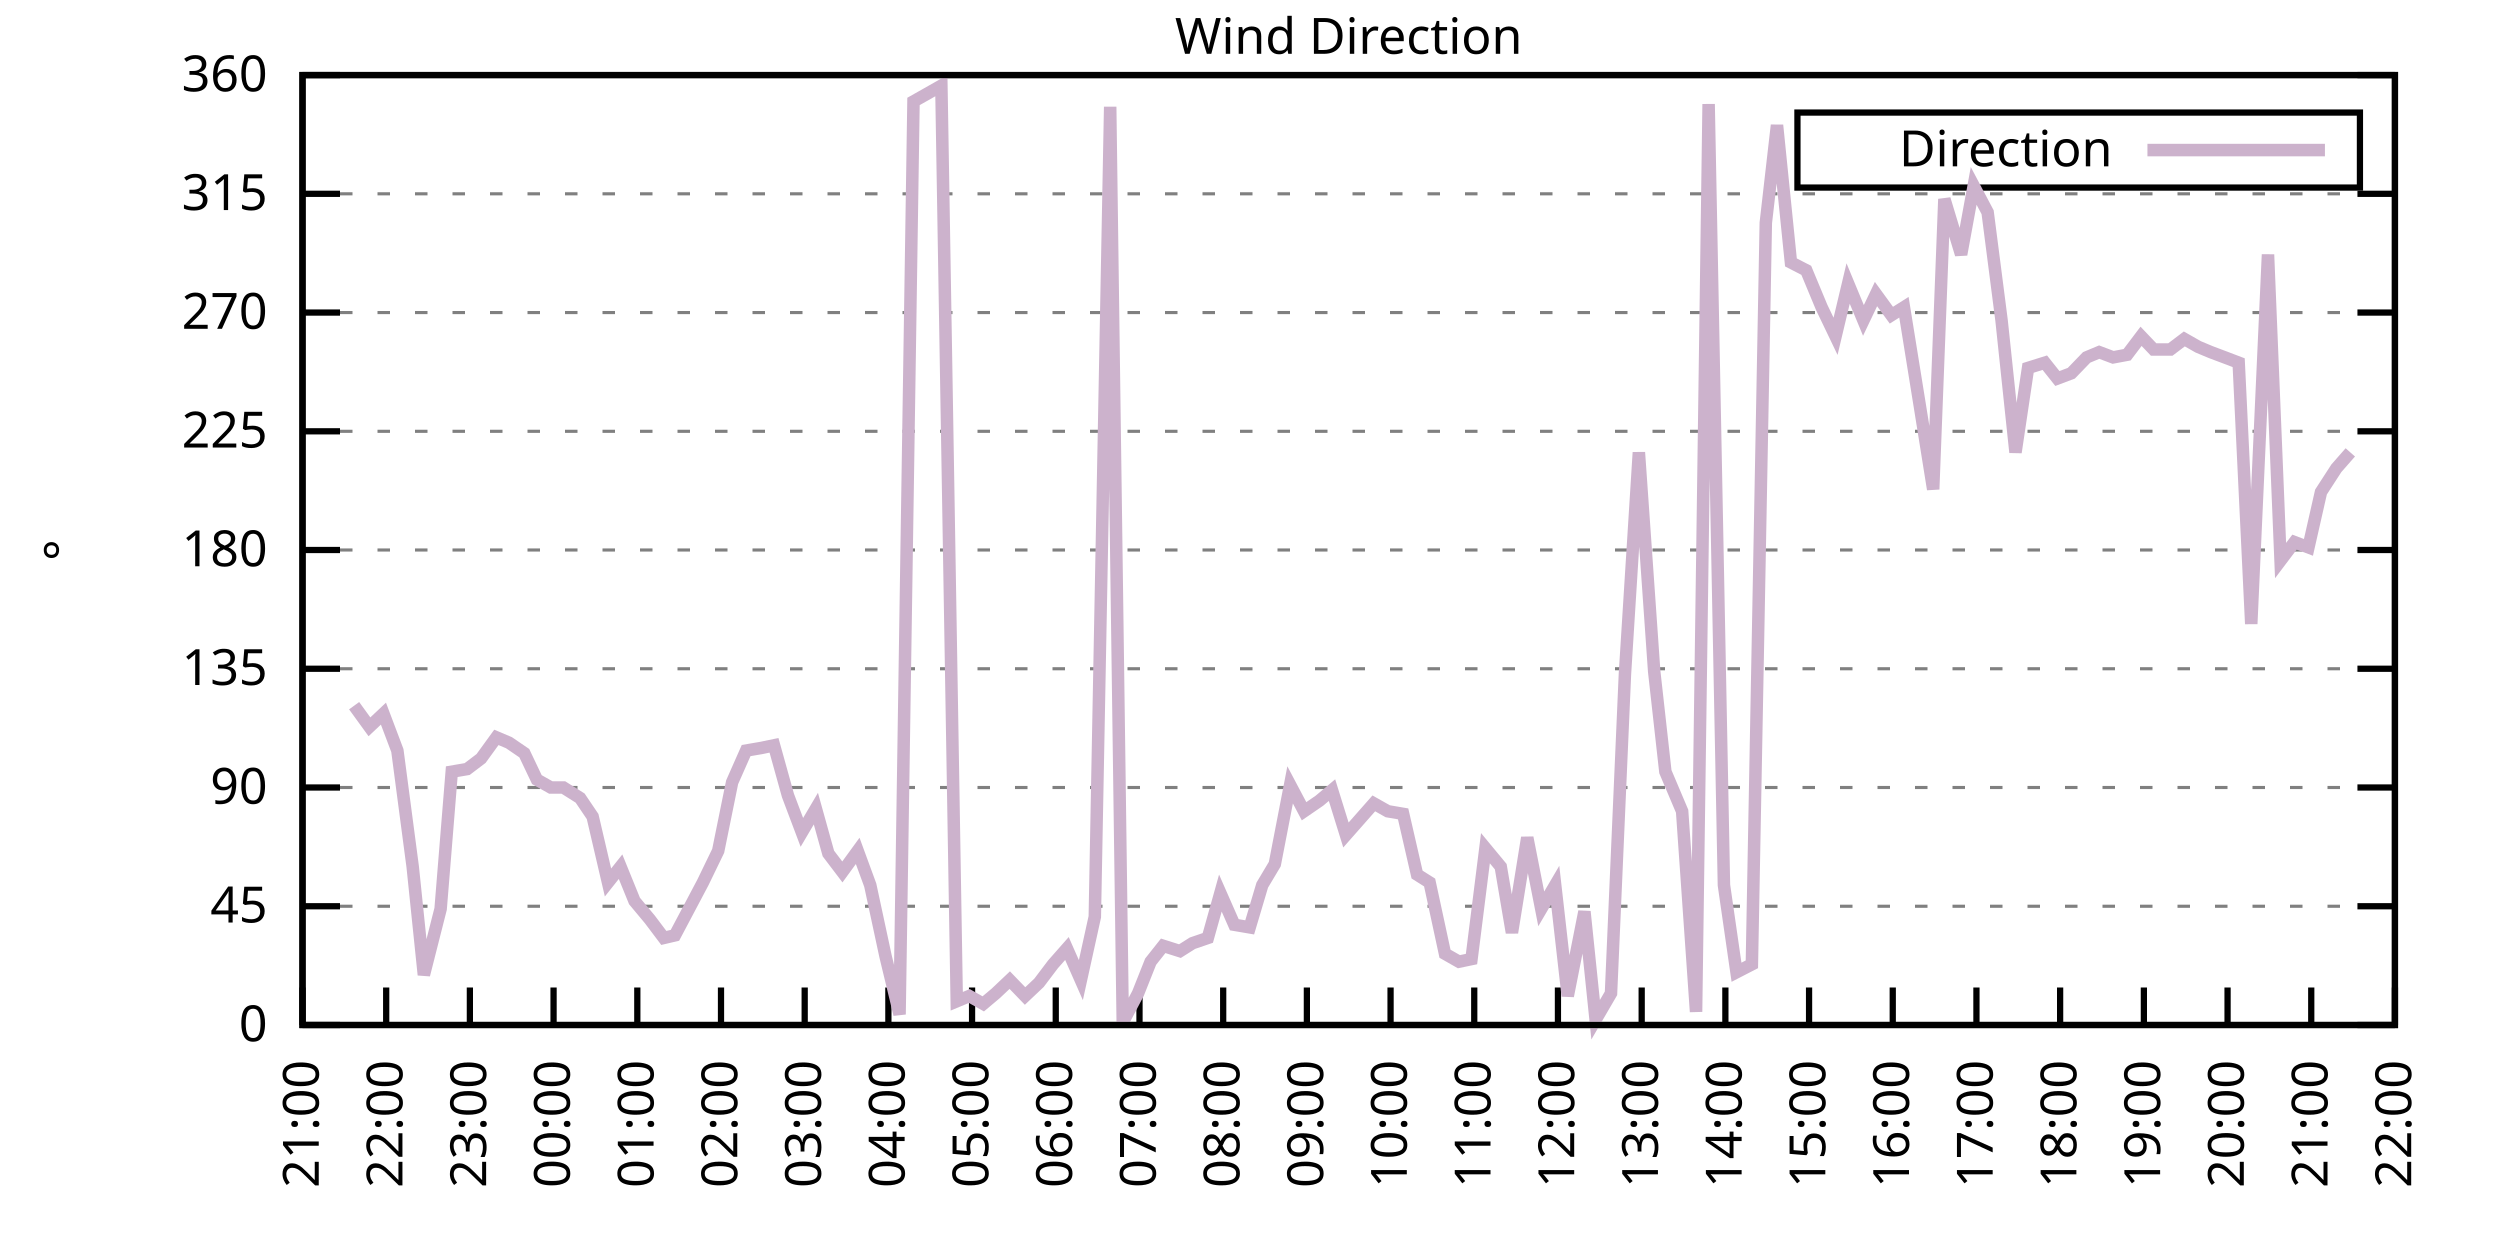
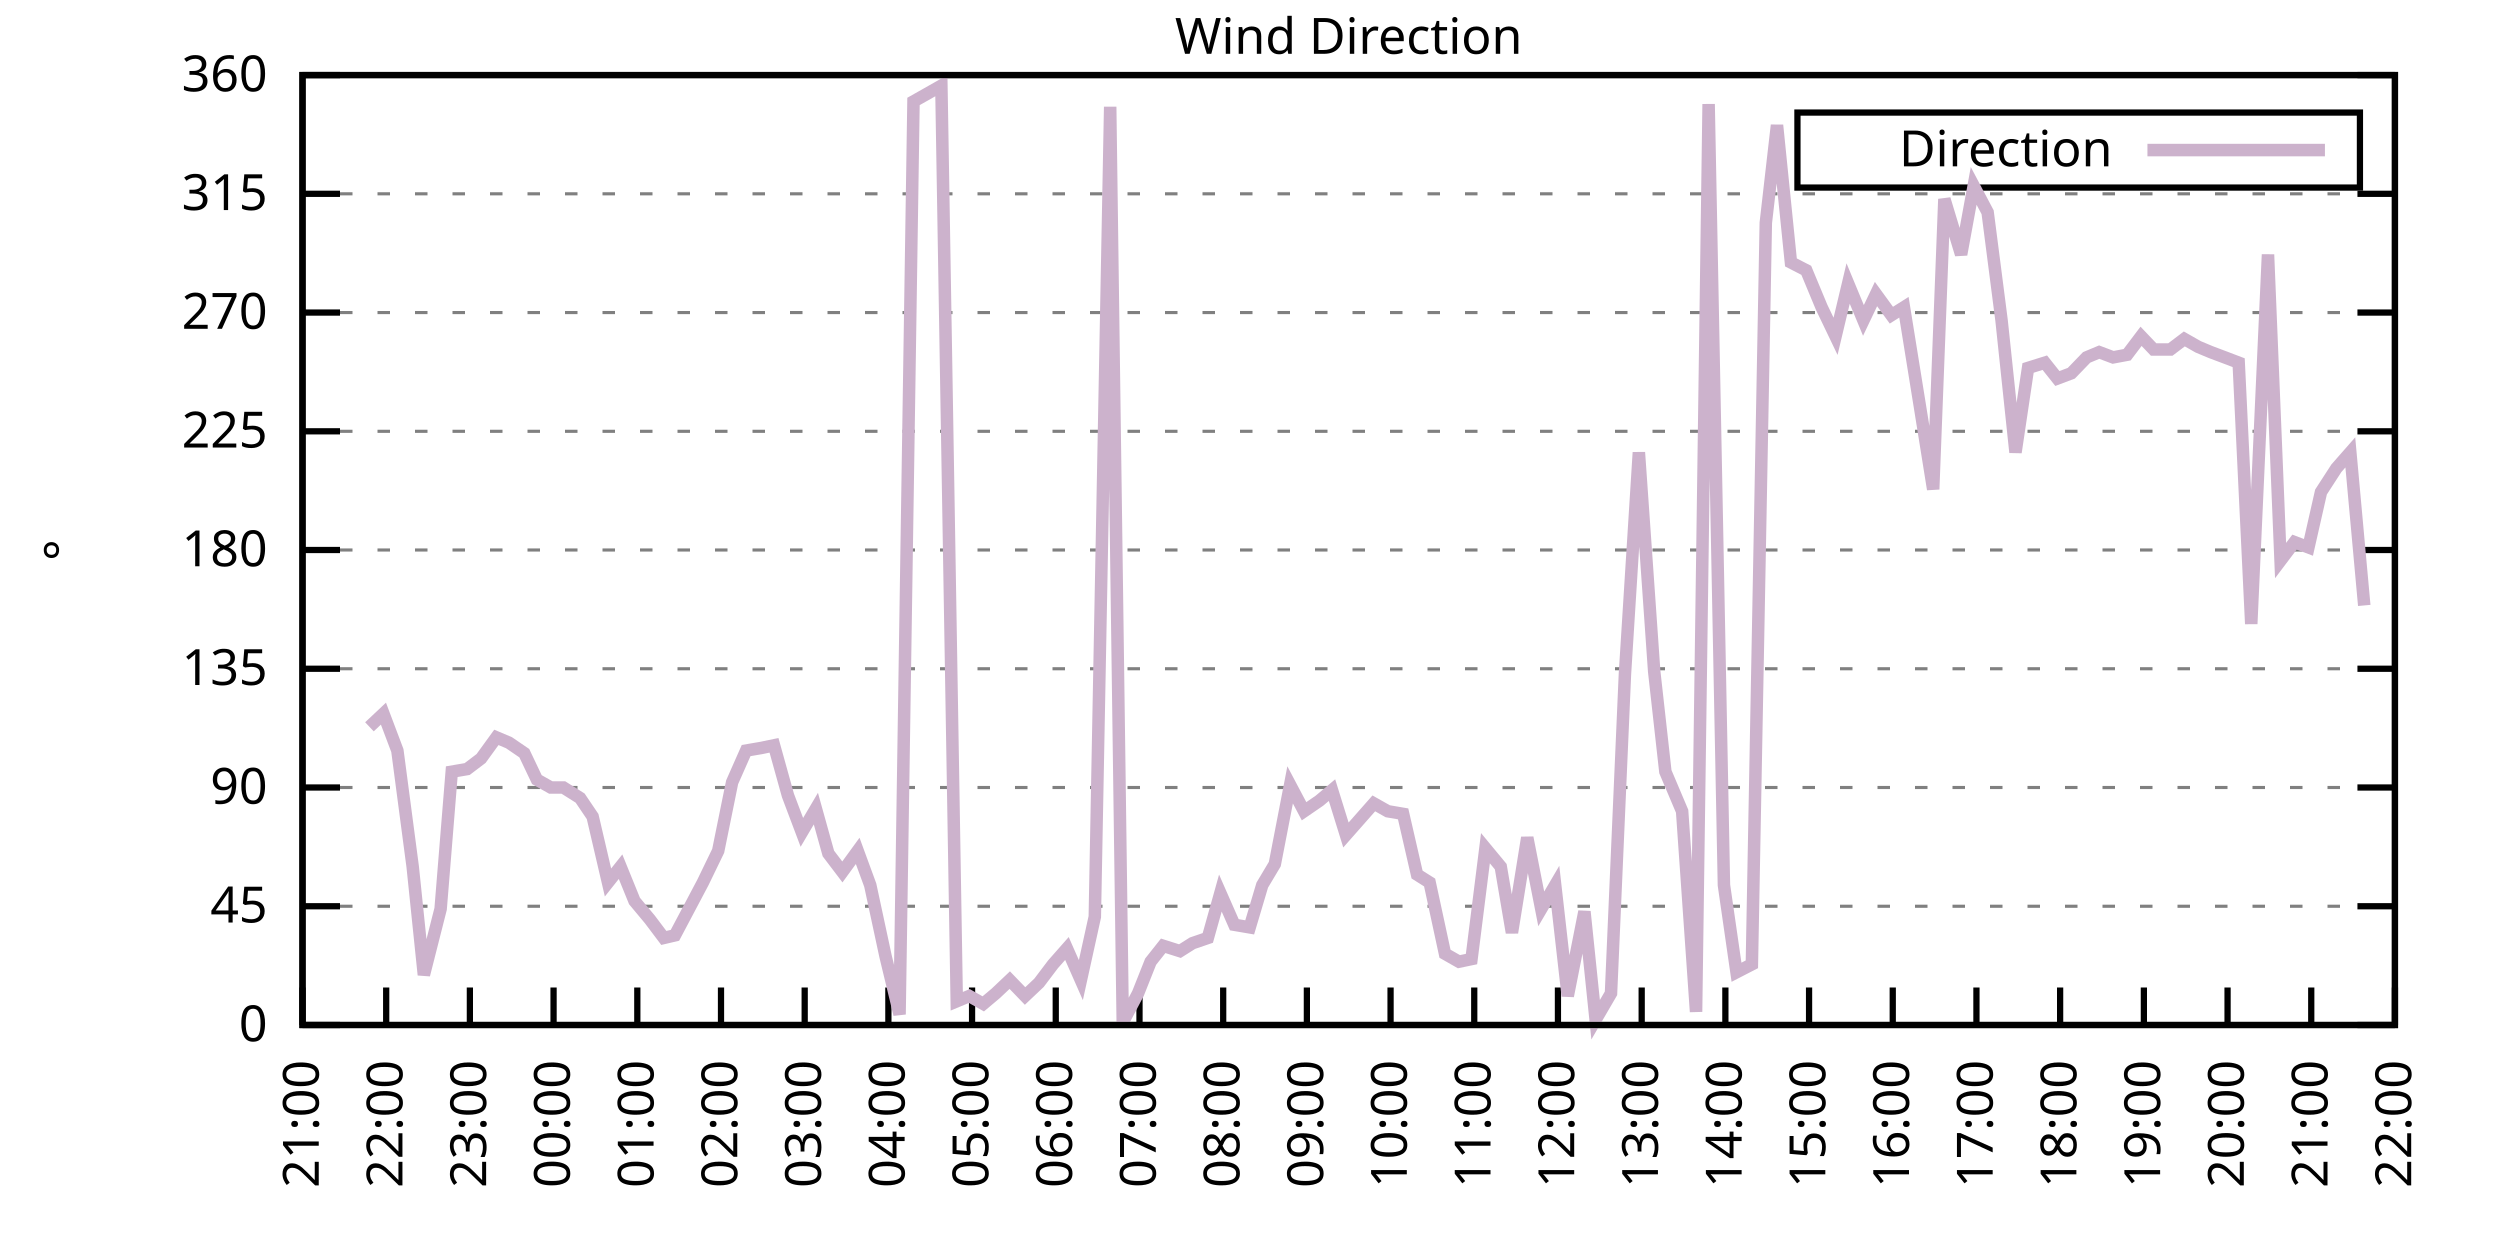
<svg xmlns="http://www.w3.org/2000/svg" xmlns:xlink="http://www.w3.org/1999/xlink" width="400" height="200" viewBox="0 0 400 200">
  <g id="gnuplot_canvas">
    <rect x="0" y="0" width="400" height="200" fill="none" />
    <defs>
      <circle id="gpDot" r="0.5" stroke-width="0.5" stroke="currentColor" />
      <path id="gpPt0" stroke-width="0.333" stroke="currentColor" d="M-1,0 h2 M0,-1 v2" />
      <path id="gpPt1" stroke-width="0.333" stroke="currentColor" d="M-1,-1 L1,1 M1,-1 L-1,1" />
      <path id="gpPt2" stroke-width="0.333" stroke="currentColor" d="M-1,0 L1,0 M0,-1 L0,1 M-1,-1 L1,1 M-1,1 L1,-1" />
      <rect id="gpPt3" stroke-width="0.333" stroke="currentColor" x="-1" y="-1" width="2" height="2" />
      <rect id="gpPt4" stroke-width="0.333" stroke="currentColor" fill="currentColor" x="-1" y="-1" width="2" height="2" />
      <circle id="gpPt5" stroke-width="0.333" stroke="currentColor" cx="0" cy="0" r="1" />
      <use xlink:href="#gpPt5" id="gpPt6" fill="currentColor" stroke="none" />
      <path id="gpPt7" stroke-width="0.333" stroke="currentColor" d="M0,-1.33 L-1.33,0.67 L1.33,0.67 z" />
      <use xlink:href="#gpPt7" id="gpPt8" fill="currentColor" stroke="none" />
      <use xlink:href="#gpPt7" id="gpPt9" stroke="currentColor" transform="rotate(180)" />
      <use xlink:href="#gpPt9" id="gpPt10" fill="currentColor" stroke="none" />
      <use xlink:href="#gpPt3" id="gpPt11" stroke="currentColor" transform="rotate(45)" />
      <use xlink:href="#gpPt11" id="gpPt12" fill="currentColor" stroke="none" />
      <path id="gpPt13" stroke-width="0.333" stroke="currentColor" d="M0,1.330 L1.265,0.411 L0.782,-1.067 L-0.782,-1.076 L-1.265,0.411 z" />
      <use xlink:href="#gpPt13" id="gpPt14" fill="currentColor" stroke="none" />
      <filter id="textbox" filterUnits="objectBoundingBox" x="0" y="0" height="1" width="1">
        <feFlood flood-color="white" flood-opacity="1" result="bgnd" />
        <feComposite in="SourceGraphic" in2="bgnd" operator="atop" />
      </filter>
      <filter id="greybox" filterUnits="objectBoundingBox" x="0" y="0" height="1" width="1">
        <feFlood flood-color="lightgrey" flood-opacity="1" result="grey" />
        <feComposite in="SourceGraphic" in2="grey" operator="atop" />
      </filter>
    </defs>
    <g fill="none" color="white" stroke="currentColor" stroke-width="1.00" stroke-linecap="butt" stroke-linejoin="miter">
</g>
    <g fill="none" color="black" stroke="currentColor" stroke-width="1.00" stroke-linecap="butt" stroke-linejoin="miter">
      <g stroke="none" shape-rendering="crispEdges">
        <polygon fill="rgb(255, 255, 255)" points="48.40,164.00 383.18,164.00 383.18,12.02 48.40,12.02 " />
      </g>
    </g>
    <g fill="none" color="black" stroke="currentColor" stroke-width="1.00" stroke-linecap="butt" stroke-linejoin="miter">
</g>
    <g fill="none" color="black" stroke="black" stroke-width="0.50" stroke-linecap="butt" stroke-linejoin="miter">
</g>
    <g fill="none" color="gray" stroke="currentColor" stroke-width="0.50" stroke-linecap="butt" stroke-linejoin="miter">
      <path stroke="gray" stroke-dasharray="2,4" class="gridline" d="M48.40,164.00 L383.19,164.00  " />
    </g>
    <g fill="none" color="gray" stroke="gray" stroke-width="1.00" stroke-linecap="butt" stroke-linejoin="miter">
</g>
    <g fill="none" color="black" stroke="currentColor" stroke-width="1.00" stroke-linecap="butt" stroke-linejoin="miter">
      <path stroke="black" d="M48.40,164.00 L54.40,164.00 M383.19,164.00 L377.19,164.00  " />
      <g transform="translate(42.80,166.60)" stroke="none" fill="black" font-family="Sans" font-size="8.00" text-anchor="end">
        <text>
          <tspan font-family="Sans"> 0</tspan>
        </text>
      </g>
    </g>
    <g fill="none" color="black" stroke="currentColor" stroke-width="1.00" stroke-linecap="butt" stroke-linejoin="miter">
</g>
    <g fill="none" color="black" stroke="black" stroke-width="0.50" stroke-linecap="butt" stroke-linejoin="miter">
</g>
    <g fill="none" color="gray" stroke="currentColor" stroke-width="0.50" stroke-linecap="butt" stroke-linejoin="miter">
      <path stroke="gray" stroke-dasharray="2,4" class="gridline" d="M48.40,145.00 L383.19,145.00  " />
    </g>
    <g fill="none" color="gray" stroke="gray" stroke-width="1.00" stroke-linecap="butt" stroke-linejoin="miter">
</g>
    <g fill="none" color="black" stroke="currentColor" stroke-width="1.00" stroke-linecap="butt" stroke-linejoin="miter">
      <path stroke="black" d="M48.40,145.00 L54.40,145.00 M383.19,145.00 L377.19,145.00  " />
      <g transform="translate(42.80,147.60)" stroke="none" fill="black" font-family="Sans" font-size="8.00" text-anchor="end">
        <text>
          <tspan font-family="Sans"> 45</tspan>
        </text>
      </g>
    </g>
    <g fill="none" color="black" stroke="currentColor" stroke-width="1.00" stroke-linecap="butt" stroke-linejoin="miter">
</g>
    <g fill="none" color="black" stroke="black" stroke-width="0.50" stroke-linecap="butt" stroke-linejoin="miter">
</g>
    <g fill="none" color="gray" stroke="currentColor" stroke-width="0.50" stroke-linecap="butt" stroke-linejoin="miter">
      <path stroke="gray" stroke-dasharray="2,4" class="gridline" d="M48.40,126.00 L383.19,126.00  " />
    </g>
    <g fill="none" color="gray" stroke="gray" stroke-width="1.00" stroke-linecap="butt" stroke-linejoin="miter">
</g>
    <g fill="none" color="black" stroke="currentColor" stroke-width="1.00" stroke-linecap="butt" stroke-linejoin="miter">
      <path stroke="black" d="M48.40,126.00 L54.40,126.00 M383.19,126.00 L377.19,126.00  " />
      <g transform="translate(42.80,128.60)" stroke="none" fill="black" font-family="Sans" font-size="8.00" text-anchor="end">
        <text>
          <tspan font-family="Sans"> 90</tspan>
        </text>
      </g>
    </g>
    <g fill="none" color="black" stroke="currentColor" stroke-width="1.00" stroke-linecap="butt" stroke-linejoin="miter">
</g>
    <g fill="none" color="black" stroke="black" stroke-width="0.50" stroke-linecap="butt" stroke-linejoin="miter">
</g>
    <g fill="none" color="gray" stroke="currentColor" stroke-width="0.50" stroke-linecap="butt" stroke-linejoin="miter">
      <path stroke="gray" stroke-dasharray="2,4" class="gridline" d="M48.40,107.00 L383.19,107.00  " />
    </g>
    <g fill="none" color="gray" stroke="gray" stroke-width="1.00" stroke-linecap="butt" stroke-linejoin="miter">
</g>
    <g fill="none" color="black" stroke="currentColor" stroke-width="1.00" stroke-linecap="butt" stroke-linejoin="miter">
      <path stroke="black" d="M48.40,107.00 L54.40,107.00 M383.19,107.00 L377.19,107.00  " />
      <g transform="translate(42.80,109.60)" stroke="none" fill="black" font-family="Sans" font-size="8.00" text-anchor="end">
        <text>
          <tspan font-family="Sans"> 135</tspan>
        </text>
      </g>
    </g>
    <g fill="none" color="black" stroke="currentColor" stroke-width="1.00" stroke-linecap="butt" stroke-linejoin="miter">
</g>
    <g fill="none" color="black" stroke="black" stroke-width="0.50" stroke-linecap="butt" stroke-linejoin="miter">
</g>
    <g fill="none" color="gray" stroke="currentColor" stroke-width="0.50" stroke-linecap="butt" stroke-linejoin="miter">
      <path stroke="gray" stroke-dasharray="2,4" class="gridline" d="M48.40,88.00 L383.19,88.00  " />
    </g>
    <g fill="none" color="gray" stroke="gray" stroke-width="1.00" stroke-linecap="butt" stroke-linejoin="miter">
</g>
    <g fill="none" color="black" stroke="currentColor" stroke-width="1.00" stroke-linecap="butt" stroke-linejoin="miter">
      <path stroke="black" d="M48.40,88.00 L54.40,88.00 M383.19,88.00 L377.19,88.00  " />
      <g transform="translate(42.80,90.60)" stroke="none" fill="black" font-family="Sans" font-size="8.00" text-anchor="end">
        <text>
          <tspan font-family="Sans"> 180</tspan>
        </text>
      </g>
    </g>
    <g fill="none" color="black" stroke="currentColor" stroke-width="1.00" stroke-linecap="butt" stroke-linejoin="miter">
</g>
    <g fill="none" color="black" stroke="black" stroke-width="0.50" stroke-linecap="butt" stroke-linejoin="miter">
</g>
    <g fill="none" color="gray" stroke="currentColor" stroke-width="0.50" stroke-linecap="butt" stroke-linejoin="miter">
      <path stroke="gray" stroke-dasharray="2,4" class="gridline" d="M48.40,69.01 L383.19,69.01  " />
    </g>
    <g fill="none" color="gray" stroke="gray" stroke-width="1.00" stroke-linecap="butt" stroke-linejoin="miter">
</g>
    <g fill="none" color="black" stroke="currentColor" stroke-width="1.00" stroke-linecap="butt" stroke-linejoin="miter">
      <path stroke="black" d="M48.40,69.01 L54.40,69.01 M383.19,69.01 L377.19,69.01  " />
      <g transform="translate(42.80,71.61)" stroke="none" fill="black" font-family="Sans" font-size="8.00" text-anchor="end">
        <text>
          <tspan font-family="Sans"> 225</tspan>
        </text>
      </g>
    </g>
    <g fill="none" color="black" stroke="currentColor" stroke-width="1.00" stroke-linecap="butt" stroke-linejoin="miter">
</g>
    <g fill="none" color="black" stroke="black" stroke-width="0.50" stroke-linecap="butt" stroke-linejoin="miter">
</g>
    <g fill="none" color="gray" stroke="currentColor" stroke-width="0.50" stroke-linecap="butt" stroke-linejoin="miter">
      <path stroke="gray" stroke-dasharray="2,4" class="gridline" d="M48.40,50.01 L383.19,50.01  " />
    </g>
    <g fill="none" color="gray" stroke="gray" stroke-width="1.00" stroke-linecap="butt" stroke-linejoin="miter">
</g>
    <g fill="none" color="black" stroke="currentColor" stroke-width="1.00" stroke-linecap="butt" stroke-linejoin="miter">
      <path stroke="black" d="M48.40,50.01 L54.40,50.01 M383.19,50.01 L377.19,50.01  " />
      <g transform="translate(42.80,52.61)" stroke="none" fill="black" font-family="Sans" font-size="8.00" text-anchor="end">
        <text>
          <tspan font-family="Sans"> 270</tspan>
        </text>
      </g>
    </g>
    <g fill="none" color="black" stroke="currentColor" stroke-width="1.00" stroke-linecap="butt" stroke-linejoin="miter">
</g>
    <g fill="none" color="black" stroke="black" stroke-width="0.50" stroke-linecap="butt" stroke-linejoin="miter">
</g>
    <g fill="none" color="gray" stroke="currentColor" stroke-width="0.50" stroke-linecap="butt" stroke-linejoin="miter">
      <path stroke="gray" stroke-dasharray="2,4" class="gridline" d="M48.40,31.01 L383.19,31.01  " />
    </g>
    <g fill="none" color="gray" stroke="gray" stroke-width="1.00" stroke-linecap="butt" stroke-linejoin="miter">
</g>
    <g fill="none" color="black" stroke="currentColor" stroke-width="1.00" stroke-linecap="butt" stroke-linejoin="miter">
      <path stroke="black" d="M48.40,31.01 L54.40,31.01 M383.19,31.01 L377.19,31.01  " />
      <g transform="translate(42.80,33.61)" stroke="none" fill="black" font-family="Sans" font-size="8.00" text-anchor="end">
        <text>
          <tspan font-family="Sans"> 315</tspan>
        </text>
      </g>
    </g>
    <g fill="none" color="black" stroke="currentColor" stroke-width="1.00" stroke-linecap="butt" stroke-linejoin="miter">
</g>
    <g fill="none" color="black" stroke="black" stroke-width="0.50" stroke-linecap="butt" stroke-linejoin="miter">
</g>
    <g fill="none" color="gray" stroke="currentColor" stroke-width="0.50" stroke-linecap="butt" stroke-linejoin="miter">
      <path stroke="gray" stroke-dasharray="2,4" class="gridline" d="M48.40,12.01 L383.19,12.01  " />
    </g>
    <g fill="none" color="gray" stroke="gray" stroke-width="1.00" stroke-linecap="butt" stroke-linejoin="miter">
</g>
    <g fill="none" color="black" stroke="currentColor" stroke-width="1.00" stroke-linecap="butt" stroke-linejoin="miter">
      <path stroke="black" d="M48.40,12.01 L54.40,12.01 M383.19,12.01 L377.19,12.01  " />
      <g transform="translate(42.80,14.61)" stroke="none" fill="black" font-family="Sans" font-size="8.00" text-anchor="end">
        <text>
          <tspan font-family="Sans"> 360</tspan>
        </text>
      </g>
    </g>
    <g fill="none" color="black" stroke="currentColor" stroke-width="1.00" stroke-linecap="butt" stroke-linejoin="miter">
      <path stroke="black" d="M48.40,164.00 L48.40,158.00  " />
      <g transform="translate(51.00,169.60) rotate(270.00)" stroke="none" fill="black" font-family="Sans" font-size="8.00" text-anchor="end">
        <text>
          <tspan font-family="Sans">21:00</tspan>
        </text>
      </g>
    </g>
    <g fill="none" color="black" stroke="currentColor" stroke-width="1.00" stroke-linecap="butt" stroke-linejoin="miter">
      <path stroke="black" d="M61.79,164.00 L61.79,158.00  " />
      <g transform="translate(64.39,169.60) rotate(270.00)" stroke="none" fill="black" font-family="Sans" font-size="8.00" text-anchor="end">
        <text>
          <tspan font-family="Sans">22:00</tspan>
        </text>
      </g>
    </g>
    <g fill="none" color="black" stroke="currentColor" stroke-width="1.00" stroke-linecap="butt" stroke-linejoin="miter">
      <path stroke="black" d="M75.18,164.00 L75.18,158.00  " />
      <g transform="translate(77.78,169.60) rotate(270.00)" stroke="none" fill="black" font-family="Sans" font-size="8.00" text-anchor="end">
        <text>
          <tspan font-family="Sans">23:00</tspan>
        </text>
      </g>
    </g>
    <g fill="none" color="black" stroke="currentColor" stroke-width="1.00" stroke-linecap="butt" stroke-linejoin="miter">
      <path stroke="black" d="M88.57,164.00 L88.57,158.00  " />
      <g transform="translate(91.17,169.60) rotate(270.00)" stroke="none" fill="black" font-family="Sans" font-size="8.00" text-anchor="end">
        <text>
          <tspan font-family="Sans">00:00</tspan>
        </text>
      </g>
    </g>
    <g fill="none" color="black" stroke="currentColor" stroke-width="1.00" stroke-linecap="butt" stroke-linejoin="miter">
      <path stroke="black" d="M101.97,164.00 L101.97,158.00  " />
      <g transform="translate(104.57,169.60) rotate(270.00)" stroke="none" fill="black" font-family="Sans" font-size="8.00" text-anchor="end">
        <text>
          <tspan font-family="Sans">01:00</tspan>
        </text>
      </g>
    </g>
    <g fill="none" color="black" stroke="currentColor" stroke-width="1.00" stroke-linecap="butt" stroke-linejoin="miter">
      <path stroke="black" d="M115.36,164.00 L115.36,158.00  " />
      <g transform="translate(117.96,169.60) rotate(270.00)" stroke="none" fill="black" font-family="Sans" font-size="8.00" text-anchor="end">
        <text>
          <tspan font-family="Sans">02:00</tspan>
        </text>
      </g>
    </g>
    <g fill="none" color="black" stroke="currentColor" stroke-width="1.00" stroke-linecap="butt" stroke-linejoin="miter">
      <path stroke="black" d="M128.75,164.00 L128.75,158.00  " />
      <g transform="translate(131.35,169.60) rotate(270.00)" stroke="none" fill="black" font-family="Sans" font-size="8.00" text-anchor="end">
        <text>
          <tspan font-family="Sans">03:00</tspan>
        </text>
      </g>
    </g>
    <g fill="none" color="black" stroke="currentColor" stroke-width="1.00" stroke-linecap="butt" stroke-linejoin="miter">
      <path stroke="black" d="M142.14,164.00 L142.14,158.00  " />
      <g transform="translate(144.74,169.60) rotate(270.00)" stroke="none" fill="black" font-family="Sans" font-size="8.00" text-anchor="end">
        <text>
          <tspan font-family="Sans">04:00</tspan>
        </text>
      </g>
    </g>
    <g fill="none" color="black" stroke="currentColor" stroke-width="1.00" stroke-linecap="butt" stroke-linejoin="miter">
      <path stroke="black" d="M155.53,164.00 L155.53,158.00  " />
      <g transform="translate(158.13,169.60) rotate(270.00)" stroke="none" fill="black" font-family="Sans" font-size="8.00" text-anchor="end">
        <text>
          <tspan font-family="Sans">05:00</tspan>
        </text>
      </g>
    </g>
    <g fill="none" color="black" stroke="currentColor" stroke-width="1.00" stroke-linecap="butt" stroke-linejoin="miter">
      <path stroke="black" d="M168.92,164.00 L168.92,158.00  " />
      <g transform="translate(171.52,169.60) rotate(270.00)" stroke="none" fill="black" font-family="Sans" font-size="8.00" text-anchor="end">
        <text>
          <tspan font-family="Sans">06:00</tspan>
        </text>
      </g>
    </g>
    <g fill="none" color="black" stroke="currentColor" stroke-width="1.00" stroke-linecap="butt" stroke-linejoin="miter">
      <path stroke="black" d="M182.32,164.00 L182.32,158.00  " />
      <g transform="translate(184.92,169.60) rotate(270.00)" stroke="none" fill="black" font-family="Sans" font-size="8.00" text-anchor="end">
        <text>
          <tspan font-family="Sans">07:00</tspan>
        </text>
      </g>
    </g>
    <g fill="none" color="black" stroke="currentColor" stroke-width="1.00" stroke-linecap="butt" stroke-linejoin="miter">
      <path stroke="black" d="M195.71,164.00 L195.71,158.00  " />
      <g transform="translate(198.31,169.60) rotate(270.00)" stroke="none" fill="black" font-family="Sans" font-size="8.00" text-anchor="end">
        <text>
          <tspan font-family="Sans">08:00</tspan>
        </text>
      </g>
    </g>
    <g fill="none" color="black" stroke="currentColor" stroke-width="1.00" stroke-linecap="butt" stroke-linejoin="miter">
      <path stroke="black" d="M209.10,164.00 L209.10,158.00  " />
      <g transform="translate(211.70,169.60) rotate(270.00)" stroke="none" fill="black" font-family="Sans" font-size="8.00" text-anchor="end">
        <text>
          <tspan font-family="Sans">09:00</tspan>
        </text>
      </g>
    </g>
    <g fill="none" color="black" stroke="currentColor" stroke-width="1.00" stroke-linecap="butt" stroke-linejoin="miter">
      <path stroke="black" d="M222.49,164.00 L222.49,158.00  " />
      <g transform="translate(225.09,169.60) rotate(270.00)" stroke="none" fill="black" font-family="Sans" font-size="8.00" text-anchor="end">
        <text>
          <tspan font-family="Sans">10:00</tspan>
        </text>
      </g>
    </g>
    <g fill="none" color="black" stroke="currentColor" stroke-width="1.00" stroke-linecap="butt" stroke-linejoin="miter">
      <path stroke="black" d="M235.88,164.00 L235.88,158.00  " />
      <g transform="translate(238.48,169.60) rotate(270.00)" stroke="none" fill="black" font-family="Sans" font-size="8.00" text-anchor="end">
        <text>
          <tspan font-family="Sans">11:00</tspan>
        </text>
      </g>
    </g>
    <g fill="none" color="black" stroke="currentColor" stroke-width="1.00" stroke-linecap="butt" stroke-linejoin="miter">
      <path stroke="black" d="M249.27,164.00 L249.27,158.00  " />
      <g transform="translate(251.87,169.60) rotate(270.00)" stroke="none" fill="black" font-family="Sans" font-size="8.00" text-anchor="end">
        <text>
          <tspan font-family="Sans">12:00</tspan>
        </text>
      </g>
    </g>
    <g fill="none" color="black" stroke="currentColor" stroke-width="1.00" stroke-linecap="butt" stroke-linejoin="miter">
      <path stroke="black" d="M262.67,164.00 L262.67,158.00  " />
      <g transform="translate(265.27,169.60) rotate(270.00)" stroke="none" fill="black" font-family="Sans" font-size="8.00" text-anchor="end">
        <text>
          <tspan font-family="Sans">13:00</tspan>
        </text>
      </g>
    </g>
    <g fill="none" color="black" stroke="currentColor" stroke-width="1.00" stroke-linecap="butt" stroke-linejoin="miter">
      <path stroke="black" d="M276.06,164.00 L276.06,158.00  " />
      <g transform="translate(278.66,169.60) rotate(270.00)" stroke="none" fill="black" font-family="Sans" font-size="8.00" text-anchor="end">
        <text>
          <tspan font-family="Sans">14:00</tspan>
        </text>
      </g>
    </g>
    <g fill="none" color="black" stroke="currentColor" stroke-width="1.00" stroke-linecap="butt" stroke-linejoin="miter">
      <path stroke="black" d="M289.45,164.00 L289.45,158.00  " />
      <g transform="translate(292.05,169.60) rotate(270.00)" stroke="none" fill="black" font-family="Sans" font-size="8.00" text-anchor="end">
        <text>
          <tspan font-family="Sans">15:00</tspan>
        </text>
      </g>
    </g>
    <g fill="none" color="black" stroke="currentColor" stroke-width="1.00" stroke-linecap="butt" stroke-linejoin="miter">
      <path stroke="black" d="M302.84,164.00 L302.84,158.00  " />
      <g transform="translate(305.44,169.60) rotate(270.00)" stroke="none" fill="black" font-family="Sans" font-size="8.00" text-anchor="end">
        <text>
          <tspan font-family="Sans">16:00</tspan>
        </text>
      </g>
    </g>
    <g fill="none" color="black" stroke="currentColor" stroke-width="1.00" stroke-linecap="butt" stroke-linejoin="miter">
      <path stroke="black" d="M316.23,164.00 L316.23,158.00  " />
      <g transform="translate(318.83,169.60) rotate(270.00)" stroke="none" fill="black" font-family="Sans" font-size="8.00" text-anchor="end">
        <text>
          <tspan font-family="Sans">17:00</tspan>
        </text>
      </g>
    </g>
    <g fill="none" color="black" stroke="currentColor" stroke-width="1.00" stroke-linecap="butt" stroke-linejoin="miter">
      <path stroke="black" d="M329.62,164.00 L329.62,158.00  " />
      <g transform="translate(332.22,169.60) rotate(270.00)" stroke="none" fill="black" font-family="Sans" font-size="8.00" text-anchor="end">
        <text>
          <tspan font-family="Sans">18:00</tspan>
        </text>
      </g>
    </g>
    <g fill="none" color="black" stroke="currentColor" stroke-width="1.00" stroke-linecap="butt" stroke-linejoin="miter">
      <path stroke="black" d="M343.02,164.00 L343.02,158.00  " />
      <g transform="translate(345.62,169.60) rotate(270.00)" stroke="none" fill="black" font-family="Sans" font-size="8.00" text-anchor="end">
        <text>
          <tspan font-family="Sans">19:00</tspan>
        </text>
      </g>
    </g>
    <g fill="none" color="black" stroke="currentColor" stroke-width="1.00" stroke-linecap="butt" stroke-linejoin="miter">
      <path stroke="black" d="M356.41,164.00 L356.41,158.00  " />
      <g transform="translate(359.01,169.60) rotate(270.00)" stroke="none" fill="black" font-family="Sans" font-size="8.00" text-anchor="end">
        <text>
          <tspan font-family="Sans">20:00</tspan>
        </text>
      </g>
    </g>
    <g fill="none" color="black" stroke="currentColor" stroke-width="1.00" stroke-linecap="butt" stroke-linejoin="miter">
      <path stroke="black" d="M369.80,164.00 L369.80,158.00  " />
      <g transform="translate(372.40,169.60) rotate(270.00)" stroke="none" fill="black" font-family="Sans" font-size="8.00" text-anchor="end">
        <text>
          <tspan font-family="Sans">21:00</tspan>
        </text>
      </g>
    </g>
    <g fill="none" color="black" stroke="currentColor" stroke-width="1.00" stroke-linecap="butt" stroke-linejoin="miter">
      <path stroke="black" d="M383.19,164.00 L383.19,158.00  " />
      <g transform="translate(385.79,169.60) rotate(270.00)" stroke="none" fill="black" font-family="Sans" font-size="8.00" text-anchor="end">
        <text>
          <tspan font-family="Sans">22:00</tspan>
        </text>
      </g>
    </g>
    <g fill="none" color="black" stroke="currentColor" stroke-width="1.00" stroke-linecap="butt" stroke-linejoin="miter">
</g>
    <g fill="none" color="black" stroke="currentColor" stroke-width="1.00" stroke-linecap="butt" stroke-linejoin="miter">
      <path stroke="black" d="M48.40,12.01 L48.40,164.00 L383.19,164.00 L383.19,12.01 L48.40,12.01 Z  " />
    </g>
    <g fill="none" color="black" stroke="currentColor" stroke-width="1.00" stroke-linecap="butt" stroke-linejoin="miter">
</g>
    <g fill="none" color="black" stroke="currentColor" stroke-width="1.00" stroke-linecap="butt" stroke-linejoin="miter">
      <path stroke="black" d="M287.59,30.01 L287.59,18.01 L377.59,18.01 L377.59,30.01 L287.59,30.01 Z  " />
    </g>
    <g id="Wind_direction_plot_1">
      <g fill="none" color="white" stroke="black" stroke-width="2.00" stroke-linecap="butt" stroke-linejoin="miter">
</g>
      <g fill="none" color="black" stroke="currentColor" stroke-width="2.00" stroke-linecap="butt" stroke-linejoin="miter">
        <g transform="translate(337.99,26.61)" stroke="none" fill="black" font-family="Sans" font-size="8.00" text-anchor="end">
          <text>
            <tspan font-family="Sans">Direction</tspan>
          </text>
        </g>
      </g>
      <g fill="none" color="black" stroke="currentColor" stroke-width="2.00" stroke-linecap="butt" stroke-linejoin="miter">
-         <path stroke="rgb(204, 178, 204)" d="M343.59,24.01 L371.99,24.01 M56.66,112.91 L59.11,116.29 L61.35,114.18 L63.58,120.09 L66.03,138.67 L67.82,155.98   L70.50,145.42 L72.28,123.47 L74.74,123.05 L76.97,121.36 L79.42,117.98 L81.43,118.83 L83.89,120.51 L85.90,124.74   L88.13,126.00 L90.14,126.00 L92.82,127.69 L94.82,130.65 L97.28,141.20 L99.29,138.67 L101.52,144.16 L103.98,147.11   L106.21,150.07 L107.99,149.65 L110.45,145.00 L112.46,141.20 L114.91,136.14 L117.14,125.16 L119.38,120.09 L121.83,119.67   L123.84,119.25 L126.07,127.27 L128.30,133.18 L130.54,129.38 L132.54,136.56 L134.78,139.51 L137.23,136.14 L139.24,141.62   L141.69,153.02 L143.93,162.31 L146.16,16.23 L148.39,14.97 L150.62,13.70 L153.08,160.20 L155.09,159.36 L157.32,160.62   L159.33,158.93 L161.56,156.82 L164.01,159.36 L166.25,157.24 L168.48,154.29 L170.71,151.76 L172.94,156.82 L175.17,146.69   L177.63,17.08 L179.64,163.58 L182.09,158.93 L184.10,153.87 L186.11,151.33 L188.79,152.18 L190.80,150.91 L193.25,150.07   L195.26,142.89 L197.49,147.96 L199.95,148.38 L201.96,141.62 L203.97,138.25 L206.42,125.58 L208.65,129.80 L211.11,128.11   L213.12,126.42 L215.35,133.60 L217.58,131.07 L219.81,128.54 L222.04,129.80 L224.50,130.22 L226.73,139.93 L228.74,141.20   L231.20,152.60 L233.43,153.87 L235.44,153.45 L237.67,135.71 L240.12,138.67 L241.91,149.22 L244.36,134.02 L246.60,145.42   L248.83,141.62 L250.84,159.36 L253.51,145.85 L255.30,163.16 L257.76,158.93 L259.99,107.85 L262.22,72.38 L264.67,107.43   L266.46,123.47 L269.14,129.80 L271.37,161.89 L273.38,16.65 L275.83,141.62 L277.84,155.56 L280.30,154.29 L282.53,35.65   L284.32,20.03 L286.55,41.99 L289.00,43.25 L291.46,49.16 L293.69,53.81 L295.70,45.36 L298.15,51.27 L300.16,47.05   L302.62,50.43 L304.63,49.16 L307.08,64.36 L309.31,78.29 L311.10,31.85 L313.78,40.72 L315.79,29.74 L318.02,33.96   L320.25,51.27 L322.48,72.38 L324.49,58.87 L327.17,58.03 L329.18,60.56 L331.41,59.72 L333.86,57.18 L335.87,56.34   L338.10,57.18 L340.34,56.76 L342.57,53.81 L344.58,55.92 L347.26,55.92 L349.49,54.23 L351.72,55.50 L353.73,56.34   L355.96,57.18 L358.19,58.03 L360.20,99.83 L362.88,40.72 L364.89,89.69 L367.12,86.74 L369.35,87.58 L371.36,78.72   L373.82,74.92 L376.05,72.38  " />
+         <path stroke="rgb(204, 178, 204)" d="M343.59,24.01 L371.99,24.01 M59.11,116.29 L61.35,114.18 L63.58,120.09 L66.03,138.67 L67.82,155.98 L70.50,145.42   L72.28,123.47 L74.74,123.05 L76.97,121.36 L79.42,117.98 L81.43,118.83 L83.89,120.51 L85.90,124.74 L88.13,126.00   L90.14,126.00 L92.82,127.69 L94.82,130.65 L97.28,141.20 L99.29,138.67 L101.52,144.16 L103.98,147.11 L106.21,150.07   L107.99,149.65 L110.45,145.00 L112.46,141.20 L114.91,136.14 L117.14,125.16 L119.38,120.09 L121.83,119.67 L123.84,119.25   L126.07,127.27 L128.30,133.18 L130.54,129.38 L132.54,136.56 L134.78,139.51 L137.23,136.14 L139.24,141.62 L141.69,153.02   L143.93,162.31 L146.16,16.23 L148.39,14.97 L150.62,13.70 L153.08,160.20 L155.09,159.36 L157.32,160.62 L159.33,158.93   L161.56,156.82 L164.01,159.36 L166.25,157.24 L168.48,154.29 L170.71,151.76 L172.94,156.82 L175.17,146.69 L177.63,17.08   L179.64,163.58 L182.09,158.93 L184.10,153.87 L186.11,151.33 L188.79,152.18 L190.80,150.91 L193.25,150.07 L195.26,142.89   L197.49,147.96 L199.95,148.38 L201.96,141.62 L203.97,138.25 L206.42,125.58 L208.65,129.80 L211.11,128.11 L213.12,126.42   L215.35,133.60 L217.58,131.07 L219.81,128.54 L222.04,129.80 L224.50,130.22 L226.73,139.93 L228.74,141.20 L231.20,152.60   L233.43,153.87 L235.44,153.45 L237.67,135.71 L240.12,138.67 L241.91,149.22 L244.36,134.02 L246.60,145.42 L248.83,141.62   L250.84,159.36 L253.51,145.85 L255.30,163.16 L257.76,158.93 L259.99,107.85 L262.22,72.38 L264.67,107.43 L266.46,123.47   L269.14,129.80 L271.37,161.89 L273.38,16.65 L275.83,141.62 L277.84,155.56 L280.30,154.29 L282.53,35.65 L284.32,20.03   L286.55,41.99 L289.00,43.25 L291.46,49.16 L293.69,53.81 L295.70,45.36 L298.15,51.27 L300.16,47.05 L302.62,50.43   L304.63,49.16 L307.08,64.36 L309.31,78.29 L311.10,31.85 L313.78,40.72 L315.79,29.74 L318.02,33.96 L320.25,51.27   L322.48,72.38 L324.49,58.87 L327.17,58.03 L329.18,60.56 L331.41,59.72 L333.86,57.18 L335.87,56.34 L338.10,57.18   L340.34,56.76 L342.57,53.81 L344.58,55.92 L347.26,55.92 L349.49,54.23 L351.72,55.50 L353.73,56.34 L355.96,57.18   L358.19,58.03 L360.20,99.83 L362.88,40.72 L364.89,89.69 L367.12,86.74 L369.35,87.58 L371.36,78.72 L373.82,74.92   L376.05,72.38 L378.28,96.87  " />
      </g>
    </g>
    <g fill="none" color="black" stroke="currentColor" stroke-width="2.00" stroke-linecap="butt" stroke-linejoin="miter">
</g>
    <g fill="none" color="black" stroke="black" stroke-width="1.00" stroke-linecap="butt" stroke-linejoin="miter">
</g>
    <g fill="none" color="black" stroke="currentColor" stroke-width="1.00" stroke-linecap="butt" stroke-linejoin="miter">
      <path stroke="black" d="M48.40,12.01 L48.40,164.00 L383.19,164.00 L383.19,12.01 L48.40,12.01 Z  " />
      <g transform="translate(12.80,88.01) rotate(270.00)" stroke="none" fill="black" font-family="Sans" font-size="8.00" text-anchor="middle">
        <text>
          <tspan font-family="Sans">°</tspan>
        </text>
      </g>
    </g>
    <g fill="none" color="black" stroke="currentColor" stroke-width="1.00" stroke-linecap="butt" stroke-linejoin="miter">
</g>
    <g fill="none" color="black" stroke="currentColor" stroke-width="1.00" stroke-linecap="butt" stroke-linejoin="miter">
      <g transform="translate(215.79,8.61)" stroke="none" fill="black" font-family="Sans" font-size="8.00" text-anchor="middle">
        <text>
          <tspan font-family="Sans">Wind Direction</tspan>
        </text>
      </g>
    </g>
    <g fill="none" color="black" stroke="currentColor" stroke-width="1.00" stroke-linecap="butt" stroke-linejoin="miter">
</g>
  </g>
</svg>
